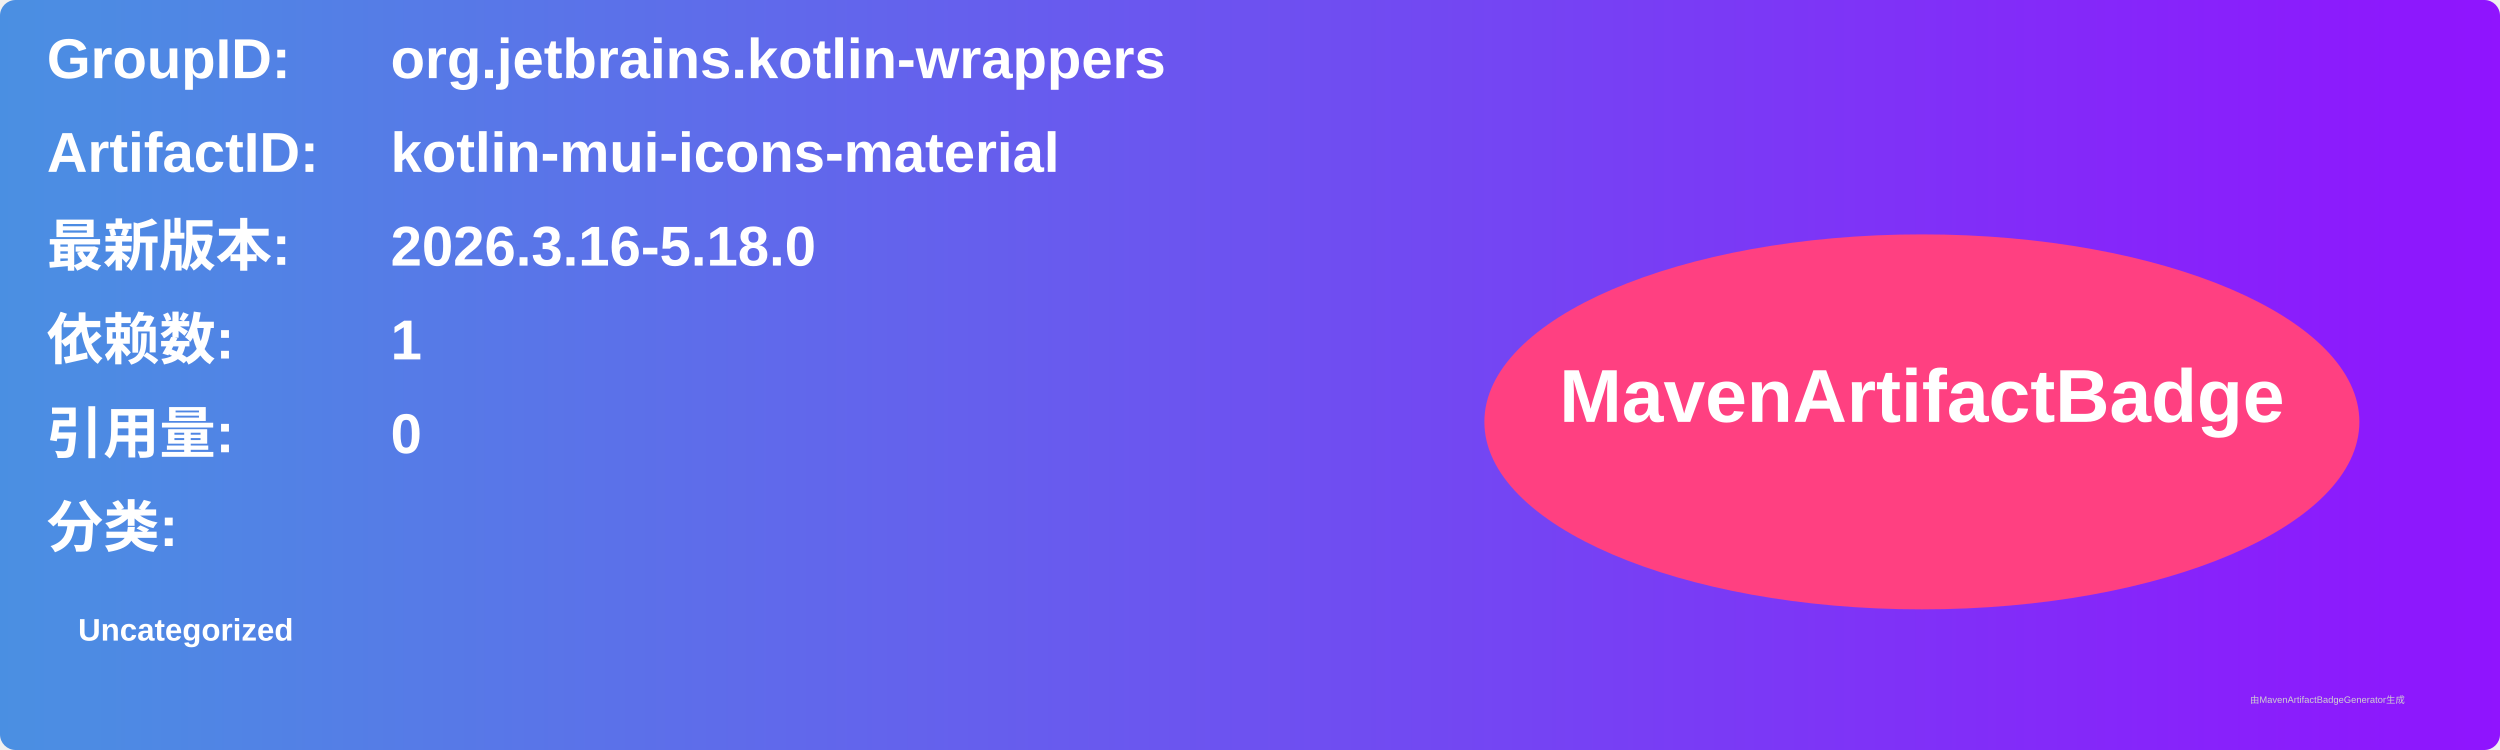
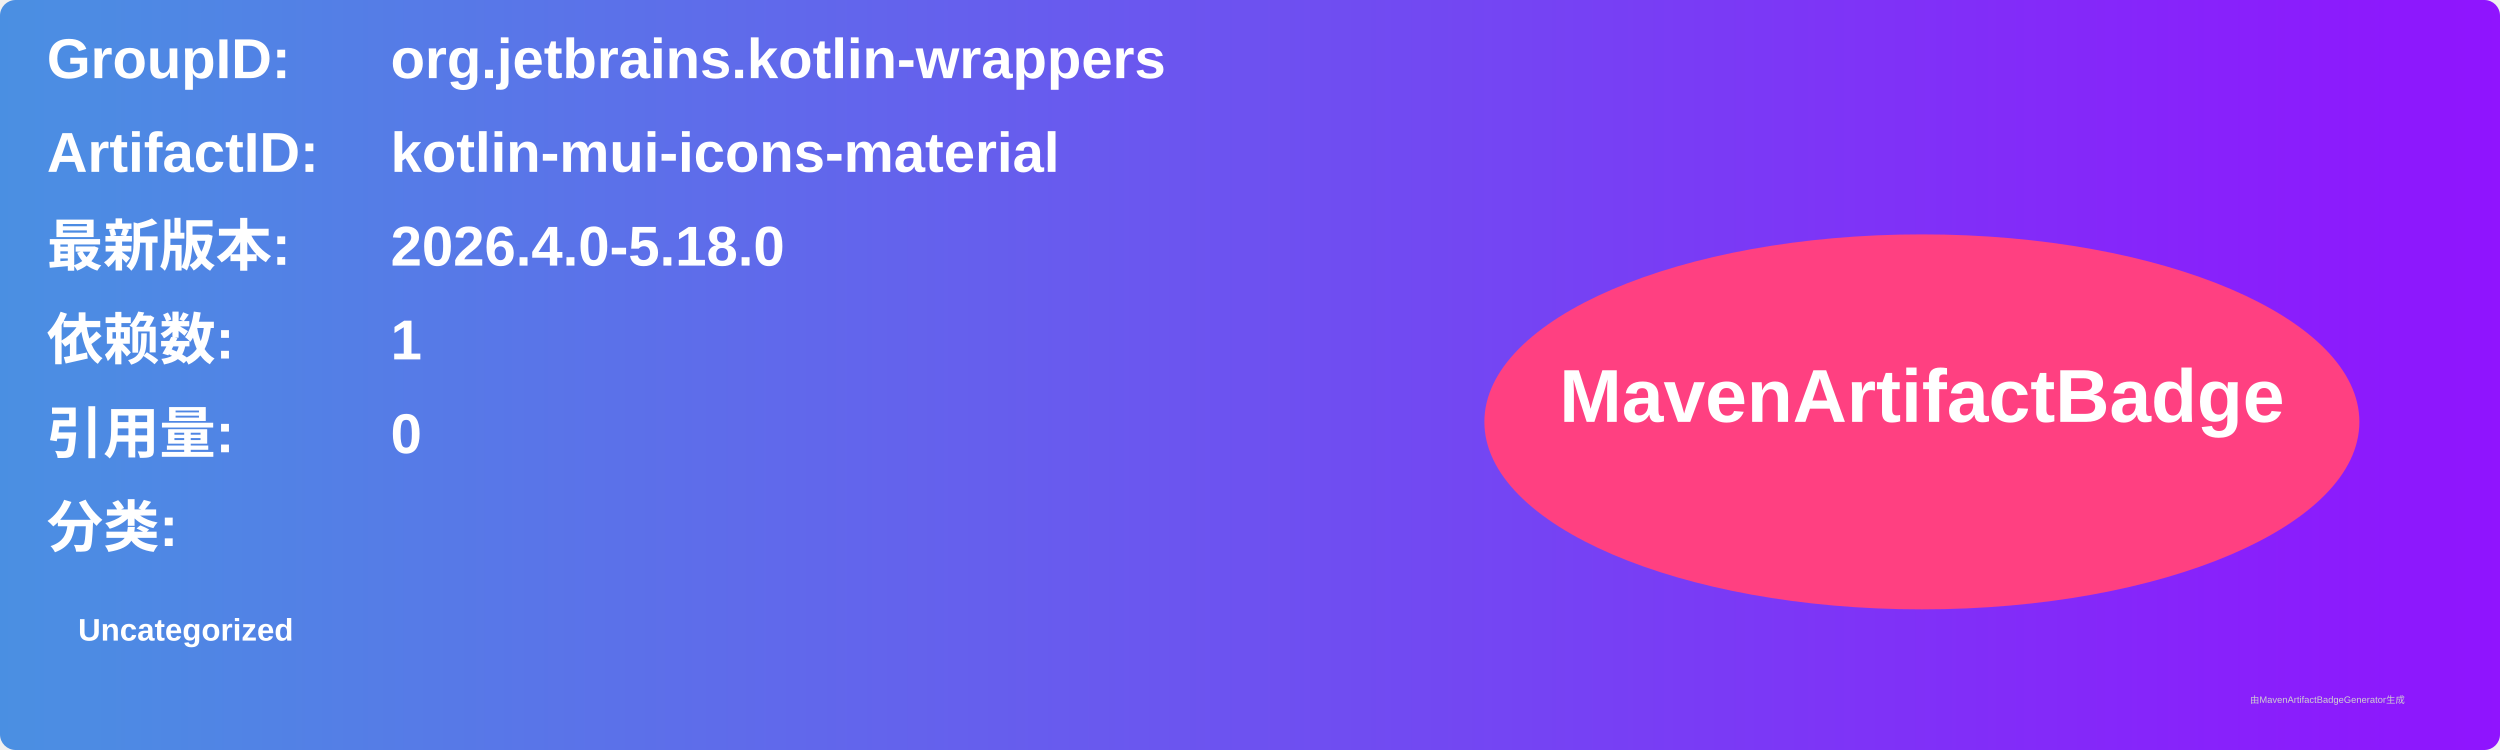
<svg xmlns="http://www.w3.org/2000/svg" width="800" height="240" viewBox="0 0 800 240">
  <linearGradient id="grad" x1="0%" y1="0%" x2="100%" y2="0%">
    <stop offset="0%" stop-color="#4a90e2" />
    <stop offset="100%" stop-color="#9013fe" />
  </linearGradient>
  <rect width="100%" height="100%" rx="5" ry="5" fill="url(#grad)" />
  <g transform="translate(15, 15)">
    <text x="0" y="10" font-family="Arial" font-size="18" fill="white" font-weight="bold" width="260">GroupID:</text>
    <text x="110" y="10" font-family="Arial" font-size="18" fill="white" font-weight="bold" width="460">org.jetbrains.kotlin-wrappers</text>
    <text x="0" y="40" font-family="Arial" font-size="18" fill="white" font-weight="bold" width="260">ArtifactID:</text>
    <text x="110" y="40" font-family="Arial" font-size="18" fill="white" font-weight="bold" width="460">kotlin-mui-icons-material</text>
    <text x="0" y="70" font-family="Arial" font-size="18" fill="white" font-weight="bold">最新版本:</text>
    <text x="110" y="70" font-family="Arial" font-size="18" fill="white" font-weight="bold">
-       <tspan font-weight="bold">2026.3.16-5.18.0</tspan>
+       <tspan font-weight="bold">2026.4.0-5.18.0</tspan>
    </text>
    <text x="0" y="100" font-family="Arial" font-size="18" fill="white" font-weight="bold">依赖数: </text>
    <text x="110" y="100" font-family="Arial" font-size="18" fill="white">
      <tspan font-weight="bold">1</tspan>
    </text>
    <text x="0" y="130" font-family="Arial" font-size="18" fill="white" font-weight="bold">引用量: </text>
    <text x="110" y="130" font-family="Arial" font-size="18" fill="white">
      <tspan font-weight="bold">0</tspan>
    </text>
    <text x="0" y="160" font-family="Arial" font-size="18" fill="white" font-weight="bold">分类:</text>
    <text x="10" y="190" font-family="Arial" font-size="10" fill="white">
      <tspan font-weight="bold">Uncategorized</tspan>
    </text>
    <ellipse cx="600" cy="120" rx="140" ry="60" fill="#ff4081" />
    <text x="600" y="120" text-anchor="middle" font-family="Arial" font-size="24" fill="white" font-weight="bold">MavenArtifactBadge</text>
  </g>
  <text x="720" y="225" font-family="Arial" font-size="3" fill="#d0d0d0">由MavenArtifactBadgeGenerator生成</text>
</svg>
